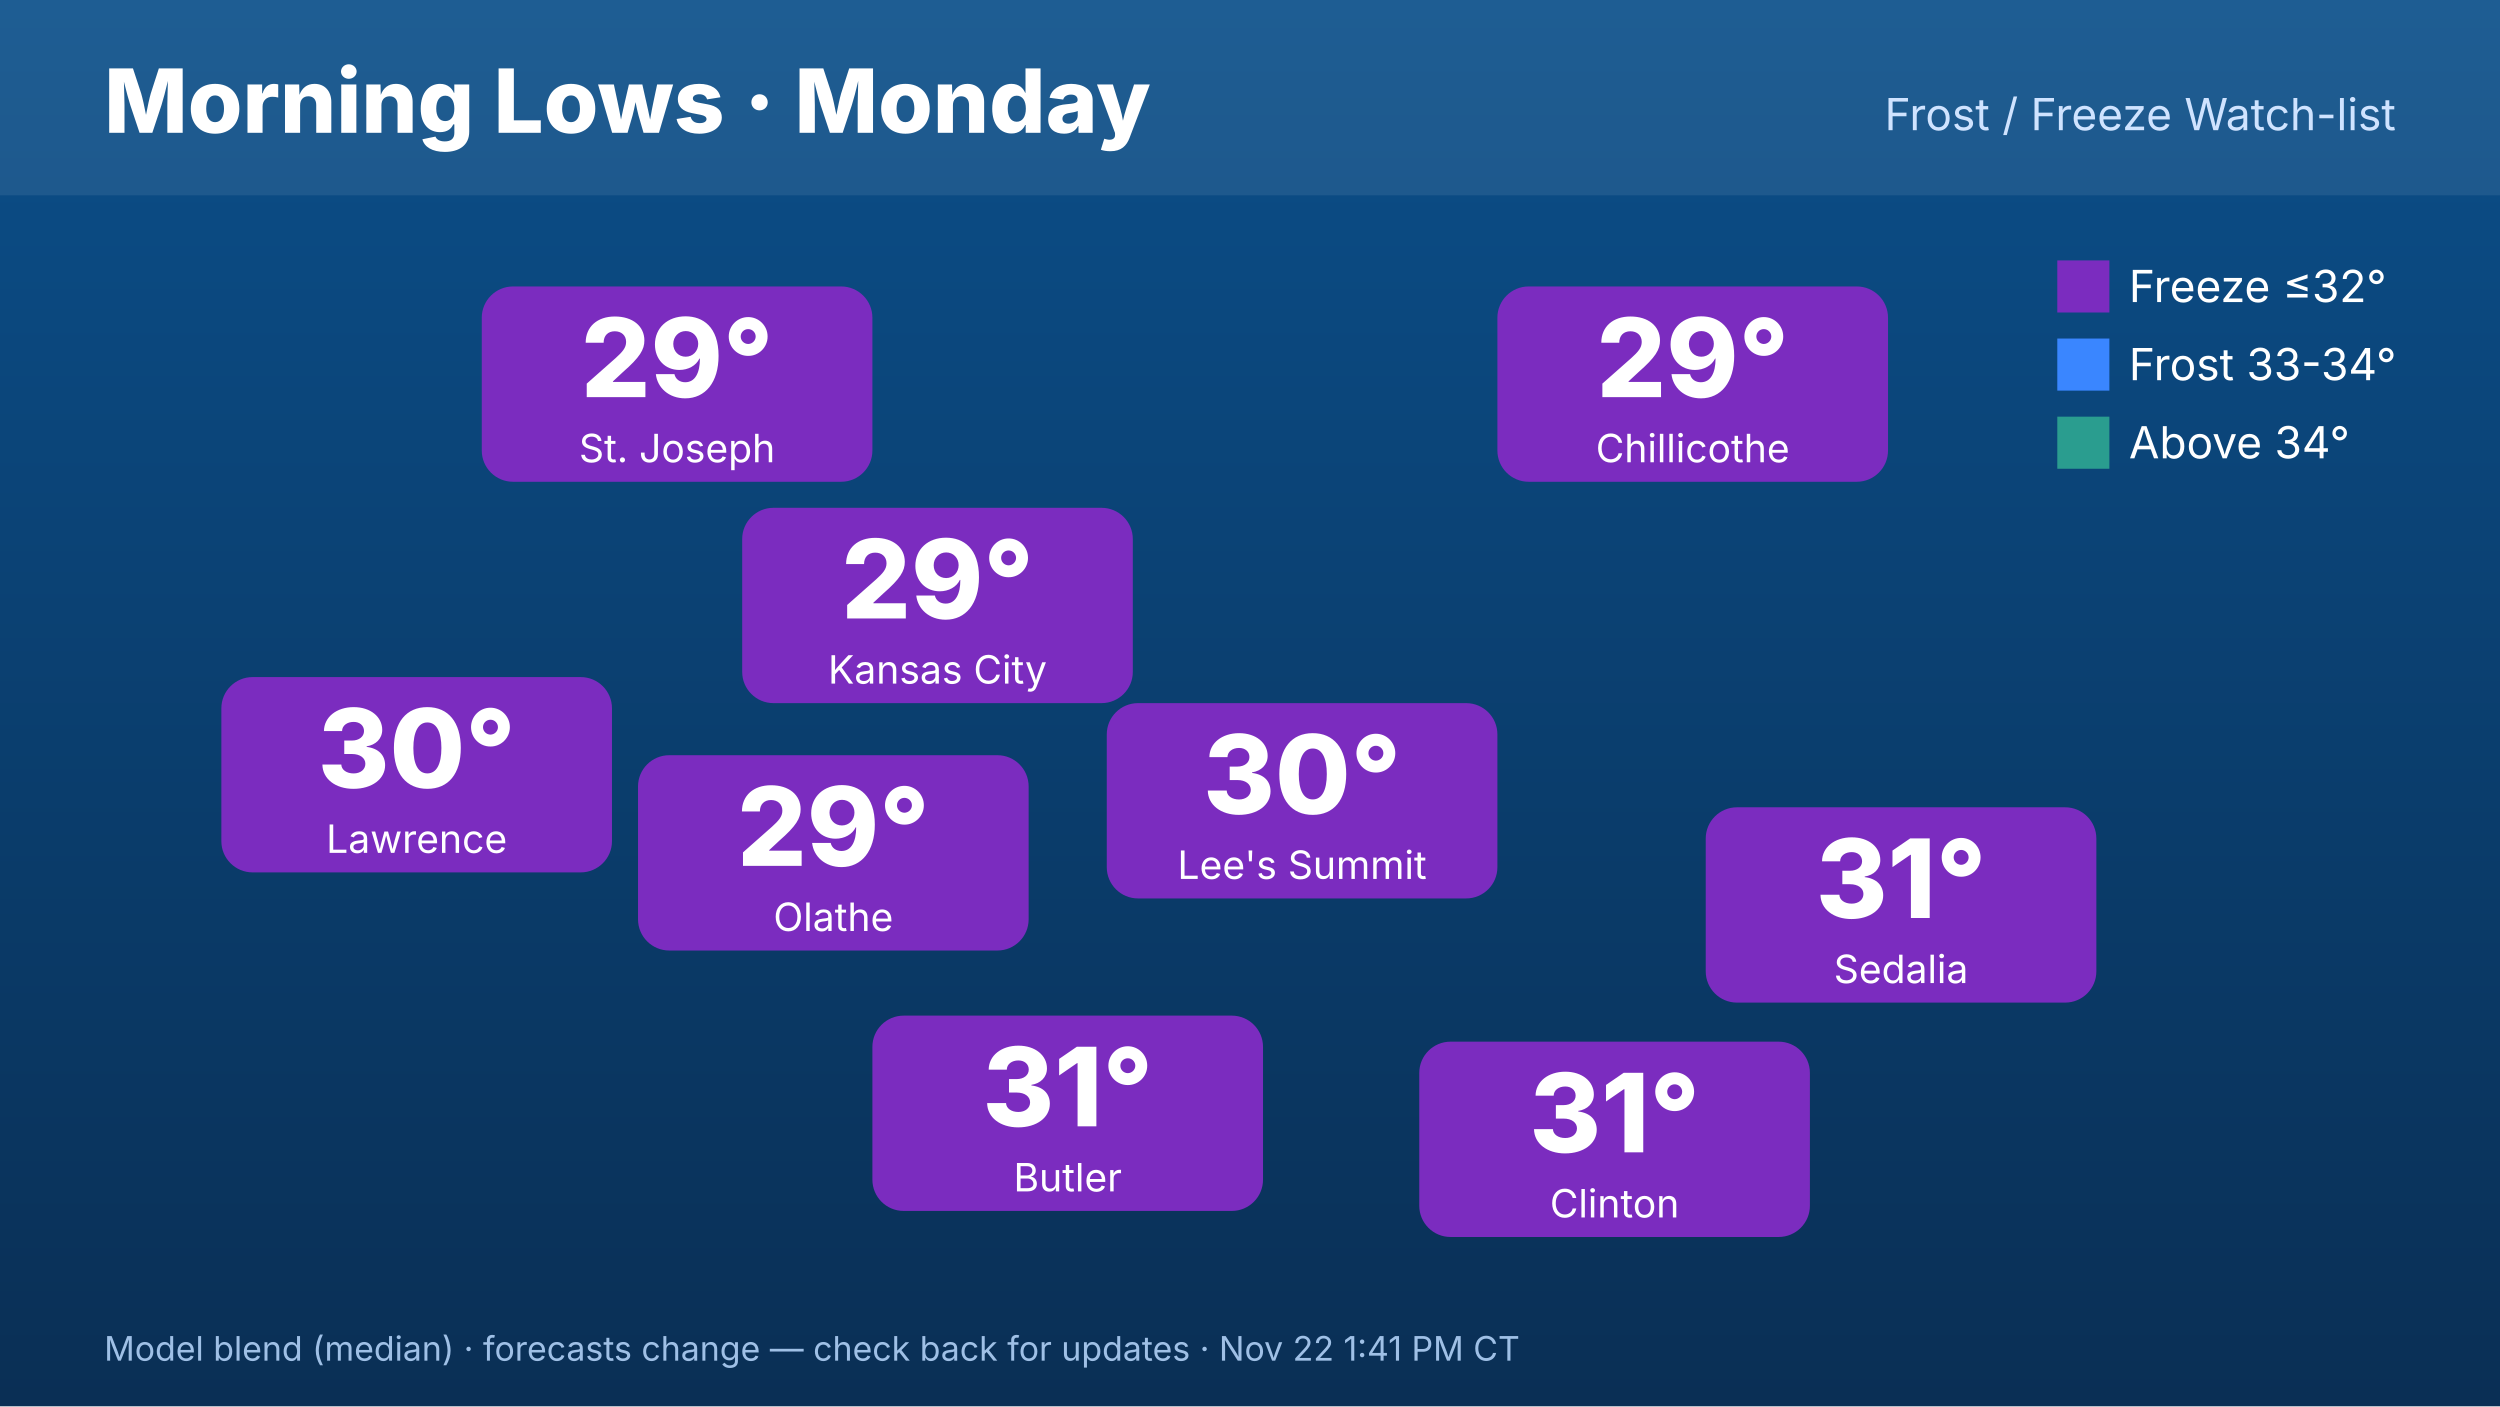
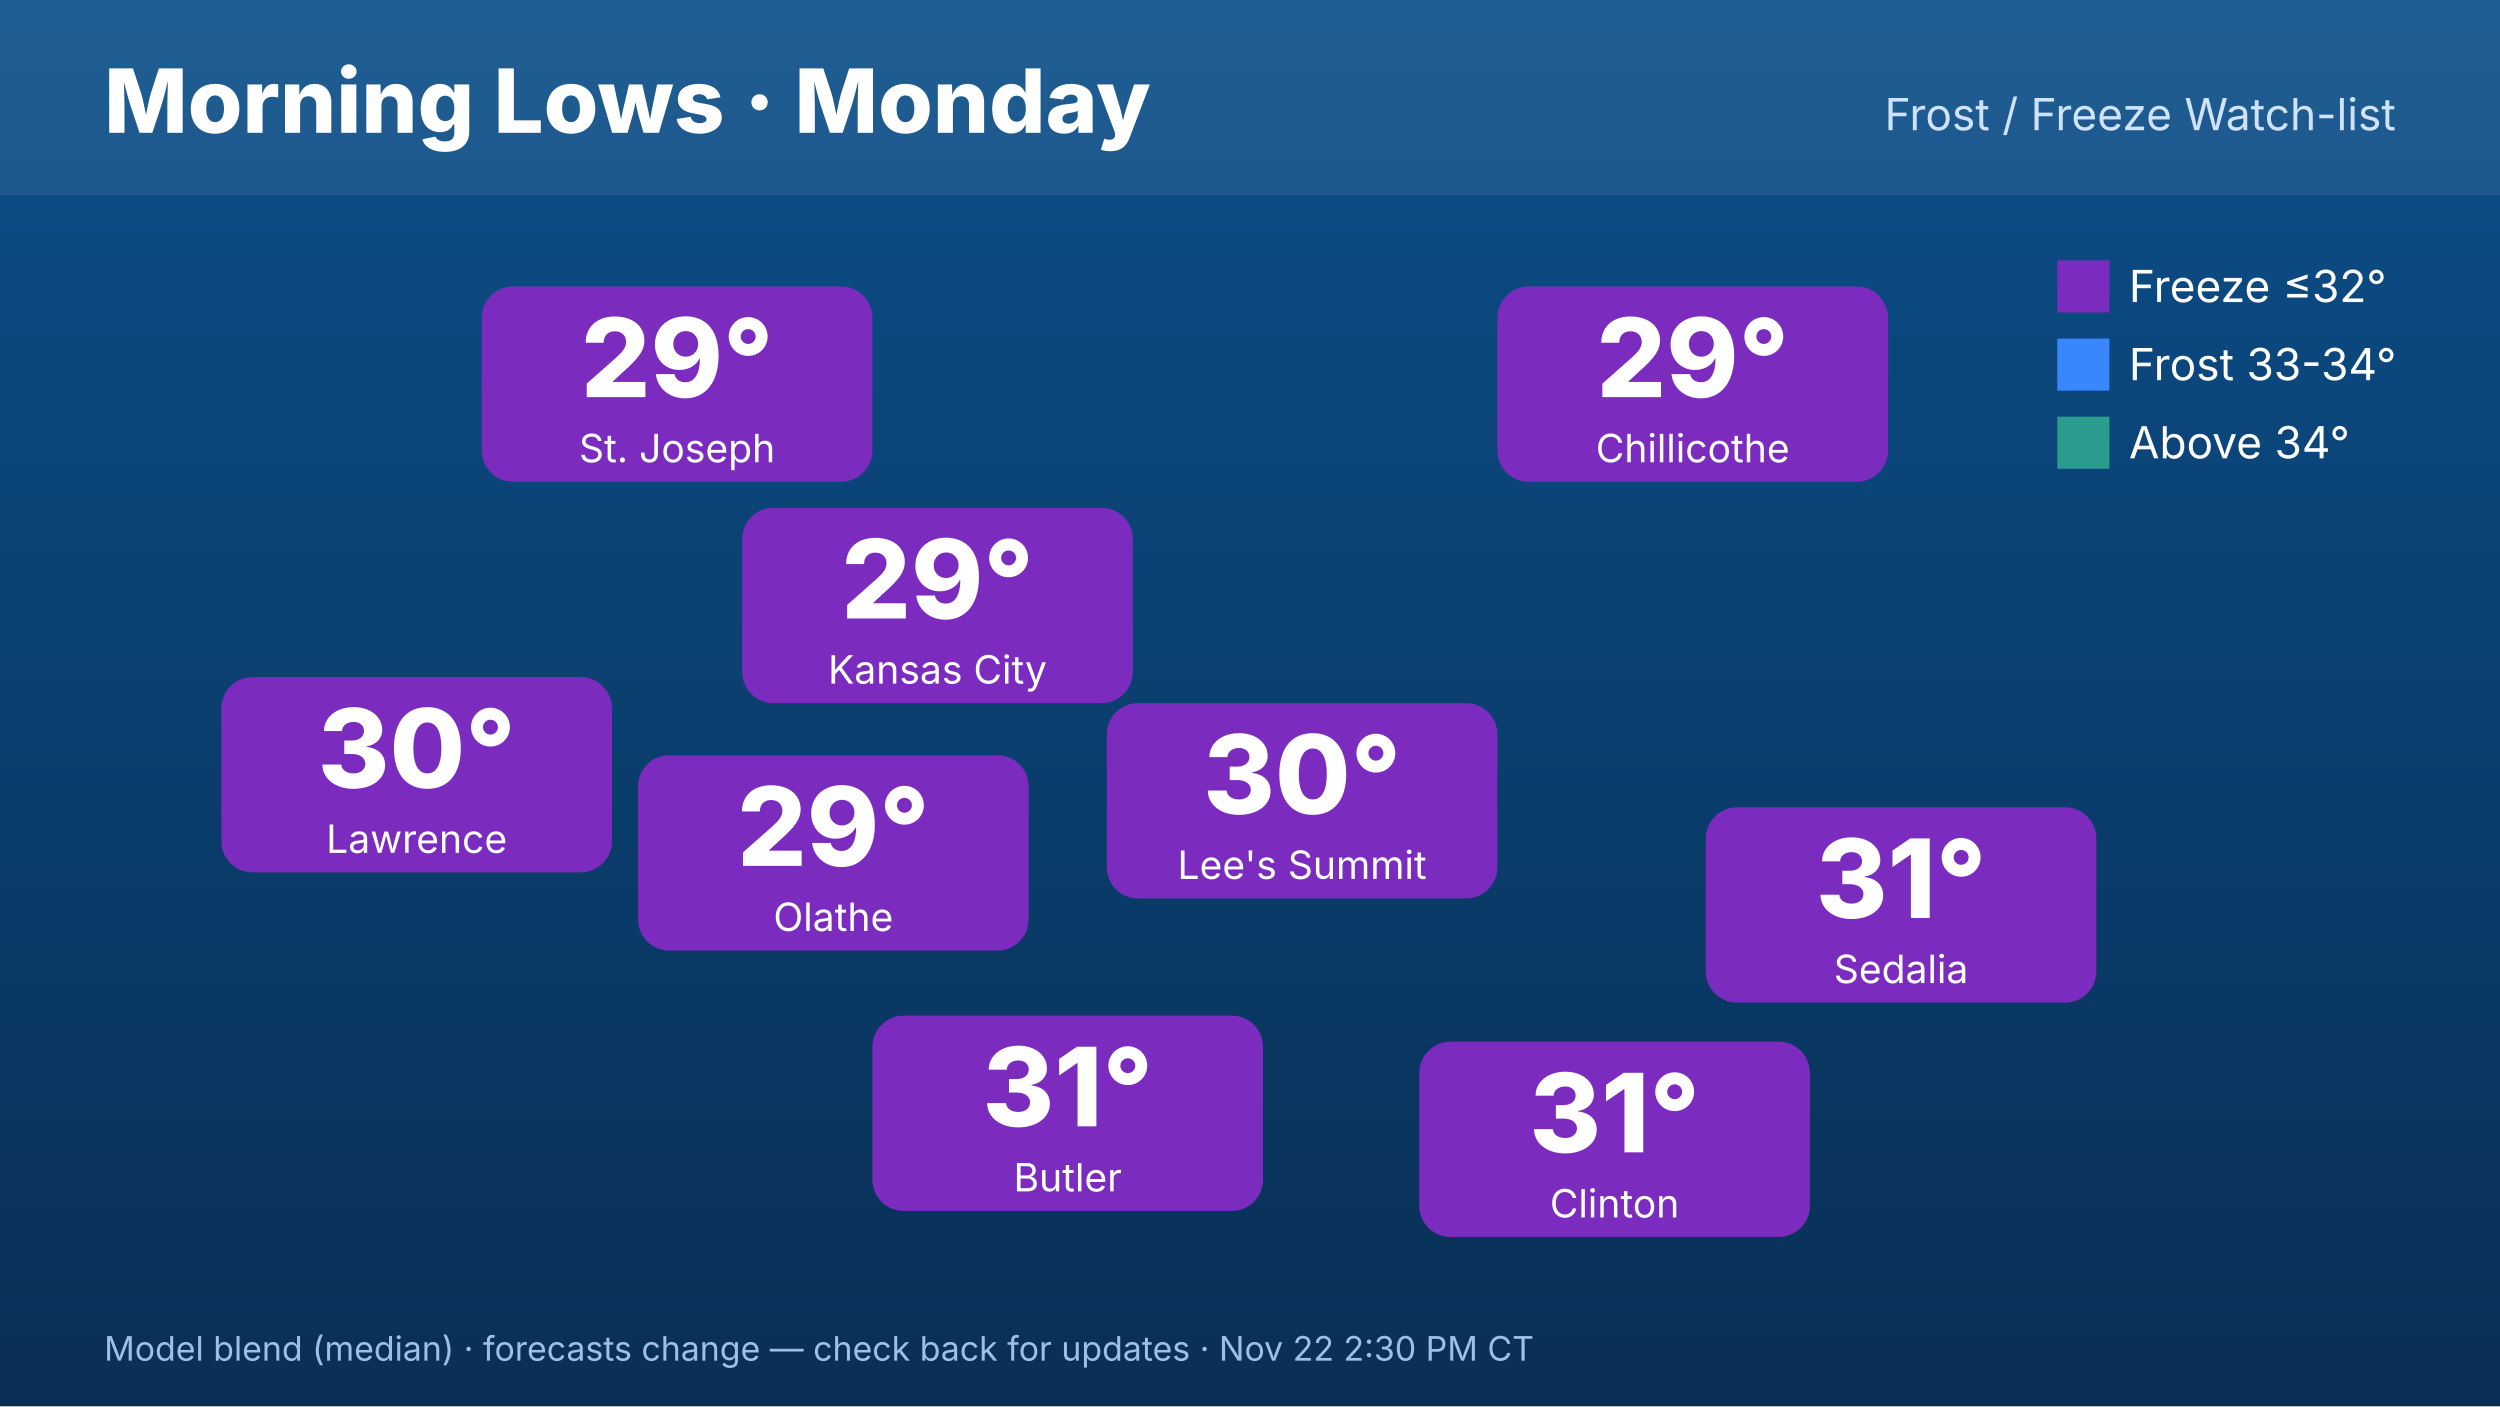
<svg xmlns="http://www.w3.org/2000/svg" width="1920" height="1080" viewBox="0 0 1920 1080" font-family="Inter,Helvetica,Arial,sans-serif">
  <defs>
    <linearGradient id="bg" x1="0" y1="0" x2="0" y2="1">
      <stop offset="0" stop-color="#0b4f8a" />
      <stop offset="1" stop-color="#0a2f55" />
    </linearGradient>
  </defs>
  <rect width="1920" height="1080" fill="url(#bg)" />
  <rect x="0" y="0" width="1920" height="150" fill="#ffffff" opacity=".08" />
  <text x="80" y="102" font-size="68" font-weight="800" fill="#fff">Morning Lows · Monday</text>
  <text x="1840" y="100" font-size="34" fill="#cfe3ff" text-anchor="end">Frost / Freeze Watch-list</text>
  <rect x="570" y="390" width="300" height="150" rx="24" fill="#7b2cbf" />
  <text x="720" y="475" font-size="84" font-weight="800" fill="#fff" text-anchor="middle">29°</text>
  <text x="720" y="525" font-size="30" fill="#fff" text-anchor="middle">Kansas City</text>
  <rect x="370" y="220" width="300" height="150" rx="24" fill="#7b2cbf" />
  <text x="520" y="305" font-size="84" font-weight="800" fill="#fff" text-anchor="middle">29°</text>
  <text x="520" y="355" font-size="30" fill="#fff" text-anchor="middle">St. Joseph</text>
  <rect x="170" y="520" width="300" height="150" rx="24" fill="#7b2cbf" />
  <text x="320" y="605" font-size="84" font-weight="800" fill="#fff" text-anchor="middle">30°</text>
  <text x="320" y="655" font-size="30" fill="#fff" text-anchor="middle">Lawrence</text>
  <rect x="1150" y="220" width="300" height="150" rx="24" fill="#7b2cbf" />
  <text x="1300" y="305" font-size="84" font-weight="800" fill="#fff" text-anchor="middle">29°</text>
  <text x="1300" y="355" font-size="30" fill="#fff" text-anchor="middle">Chillicothe</text>
  <rect x="1310" y="620" width="300" height="150" rx="24" fill="#7b2cbf" />
  <text x="1460" y="705" font-size="84" font-weight="800" fill="#fff" text-anchor="middle">31°</text>
  <text x="1460" y="755" font-size="30" fill="#fff" text-anchor="middle">Sedalia</text>
  <rect x="1090" y="800" width="300" height="150" rx="24" fill="#7b2cbf" />
  <text x="1240" y="885" font-size="84" font-weight="800" fill="#fff" text-anchor="middle">31°</text>
  <text x="1240" y="935" font-size="30" fill="#fff" text-anchor="middle">Clinton</text>
  <rect x="670" y="780" width="300" height="150" rx="24" fill="#7b2cbf" />
  <text x="820" y="865" font-size="84" font-weight="800" fill="#fff" text-anchor="middle">31°</text>
  <text x="820" y="915" font-size="30" fill="#fff" text-anchor="middle">Butler</text>
  <rect x="490" y="580" width="300" height="150" rx="24" fill="#7b2cbf" />
  <text x="640" y="665" font-size="84" font-weight="800" fill="#fff" text-anchor="middle">29°</text>
  <text x="640" y="715" font-size="30" fill="#fff" text-anchor="middle">Olathe</text>
  <rect x="850" y="540" width="300" height="150" rx="24" fill="#7b2cbf" />
  <text x="1000" y="625" font-size="84" font-weight="800" fill="#fff" text-anchor="middle">30°</text>
  <text x="1000" y="675" font-size="30" fill="#fff" text-anchor="middle">Lee's Summit</text>
  <g font-size="34" fill="#fff">
    <rect x="1580" y="200" width="40" height="40" fill="#7b2cbf" />
    <text x="1635" y="232">Freeze ≤32°</text>
    <rect x="1580" y="260" width="40" height="40" fill="#3a86ff" />
    <text x="1635" y="292">Frost 33-34°</text>
    <rect x="1580" y="320" width="40" height="40" fill="#2a9d8f" />
    <text x="1635" y="352">Above 34°</text>
  </g>
-   <text x="80" y="1045" font-size="26" fill="#9fc0e6">Model blend (median) · forecasts change — check back for updates · Nov 22 1:41 PM CT</text>
+   <text x="80" y="1045" font-size="26" fill="#9fc0e6">Model blend (median) · forecasts change — check back for updates · Nov 22 2:30 PM CT</text>
</svg>
